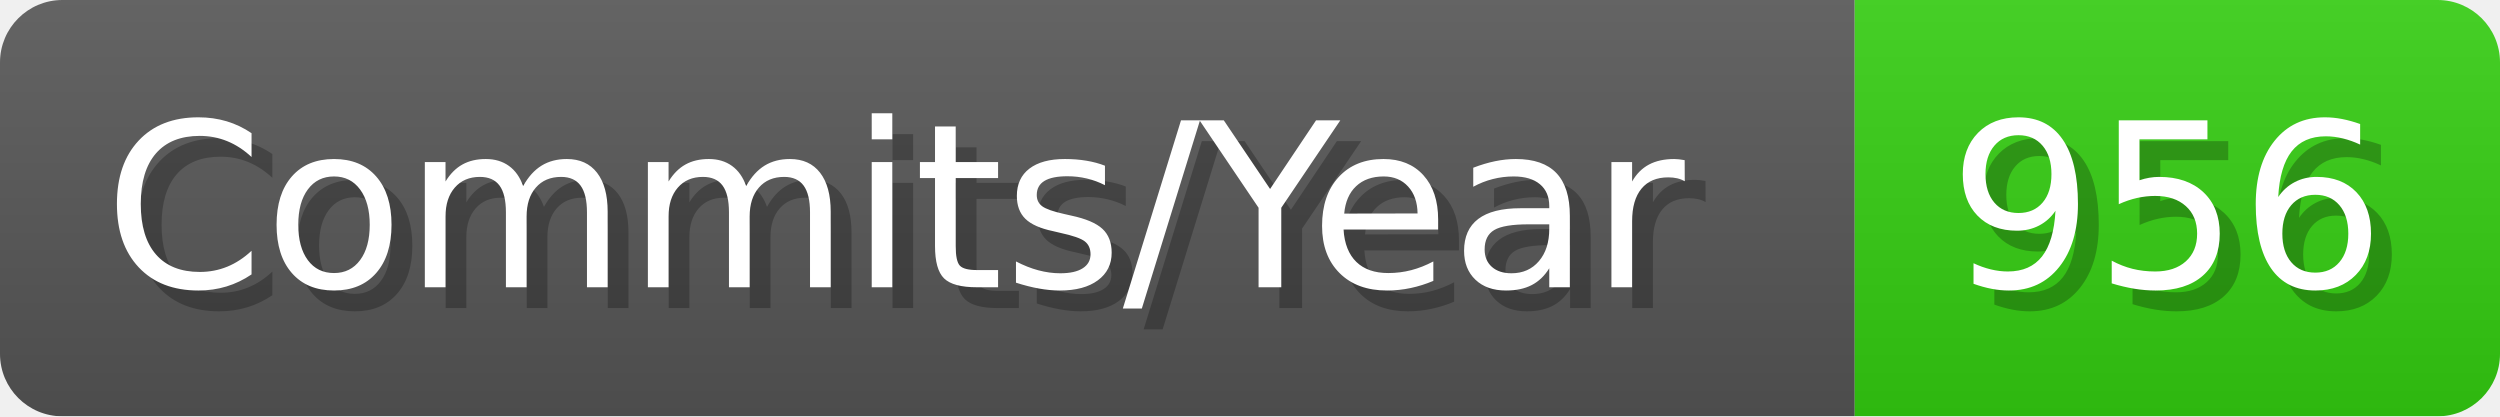
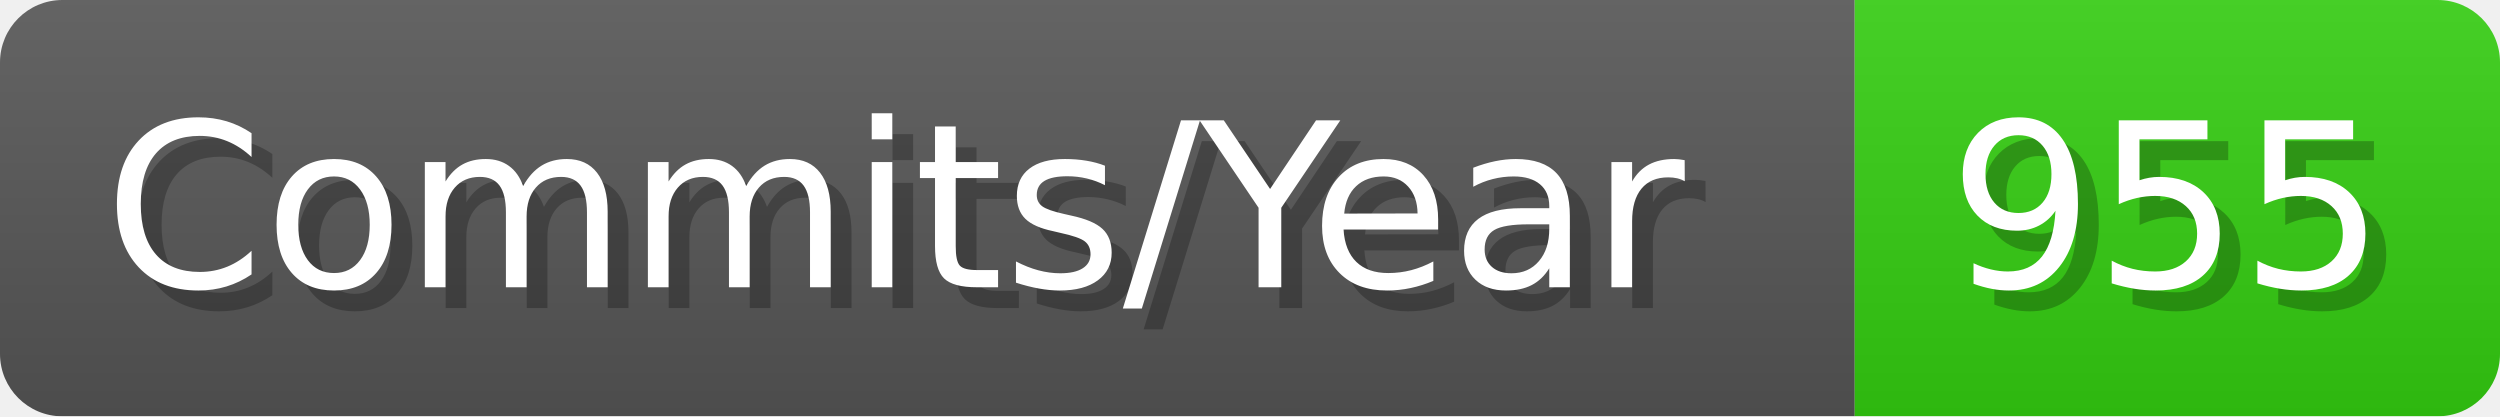
- <svg xmlns="http://www.w3.org/2000/svg" width="120.1" height="20" viewBox="0 0 1201 200" role="img" aria-label="Commits/Year: 956">
+ <svg xmlns="http://www.w3.org/2000/svg" width="120.1" height="20" viewBox="0 0 1201 200" role="img" aria-label="Commits/Year: 955">
  <linearGradient id="aUPdi" x2="0" y2="100%">
    <stop offset="0" stop-opacity=".1" stop-color="#EEE" />
    <stop offset="1" stop-opacity=".1" />
  </linearGradient>
  <mask id="WfAiQ">
    <rect width="1201" height="200" rx="30" fill="#FFF" />
  </mask>
  <g mask="url(#WfAiQ)">
    <rect width="891" height="200" fill="#555" />
    <rect width="310" height="200" fill="#3C1" x="891" />
    <rect width="1201" height="200" fill="url(#aUPdi)" />
  </g>
  <g aria-hidden="true" fill="#fff" text-anchor="start" font-family="Verdana,DejaVu Sans,sans-serif" font-size="110">
    <text x="60" y="148" textLength="791" fill="#000" opacity="0.25">Commits/Year</text>
    <text x="50" y="138" textLength="791">Commits/Year</text>
-     <text x="946" y="148" textLength="210" fill="#000" opacity="0.25">956</text>
-     <text x="936" y="138" textLength="210">956</text>
+     <text x="946" y="148" textLength="210" fill="#000" opacity="0.25">955</text>
+     <text x="936" y="138" textLength="210">955</text>
  </g>
</svg>
